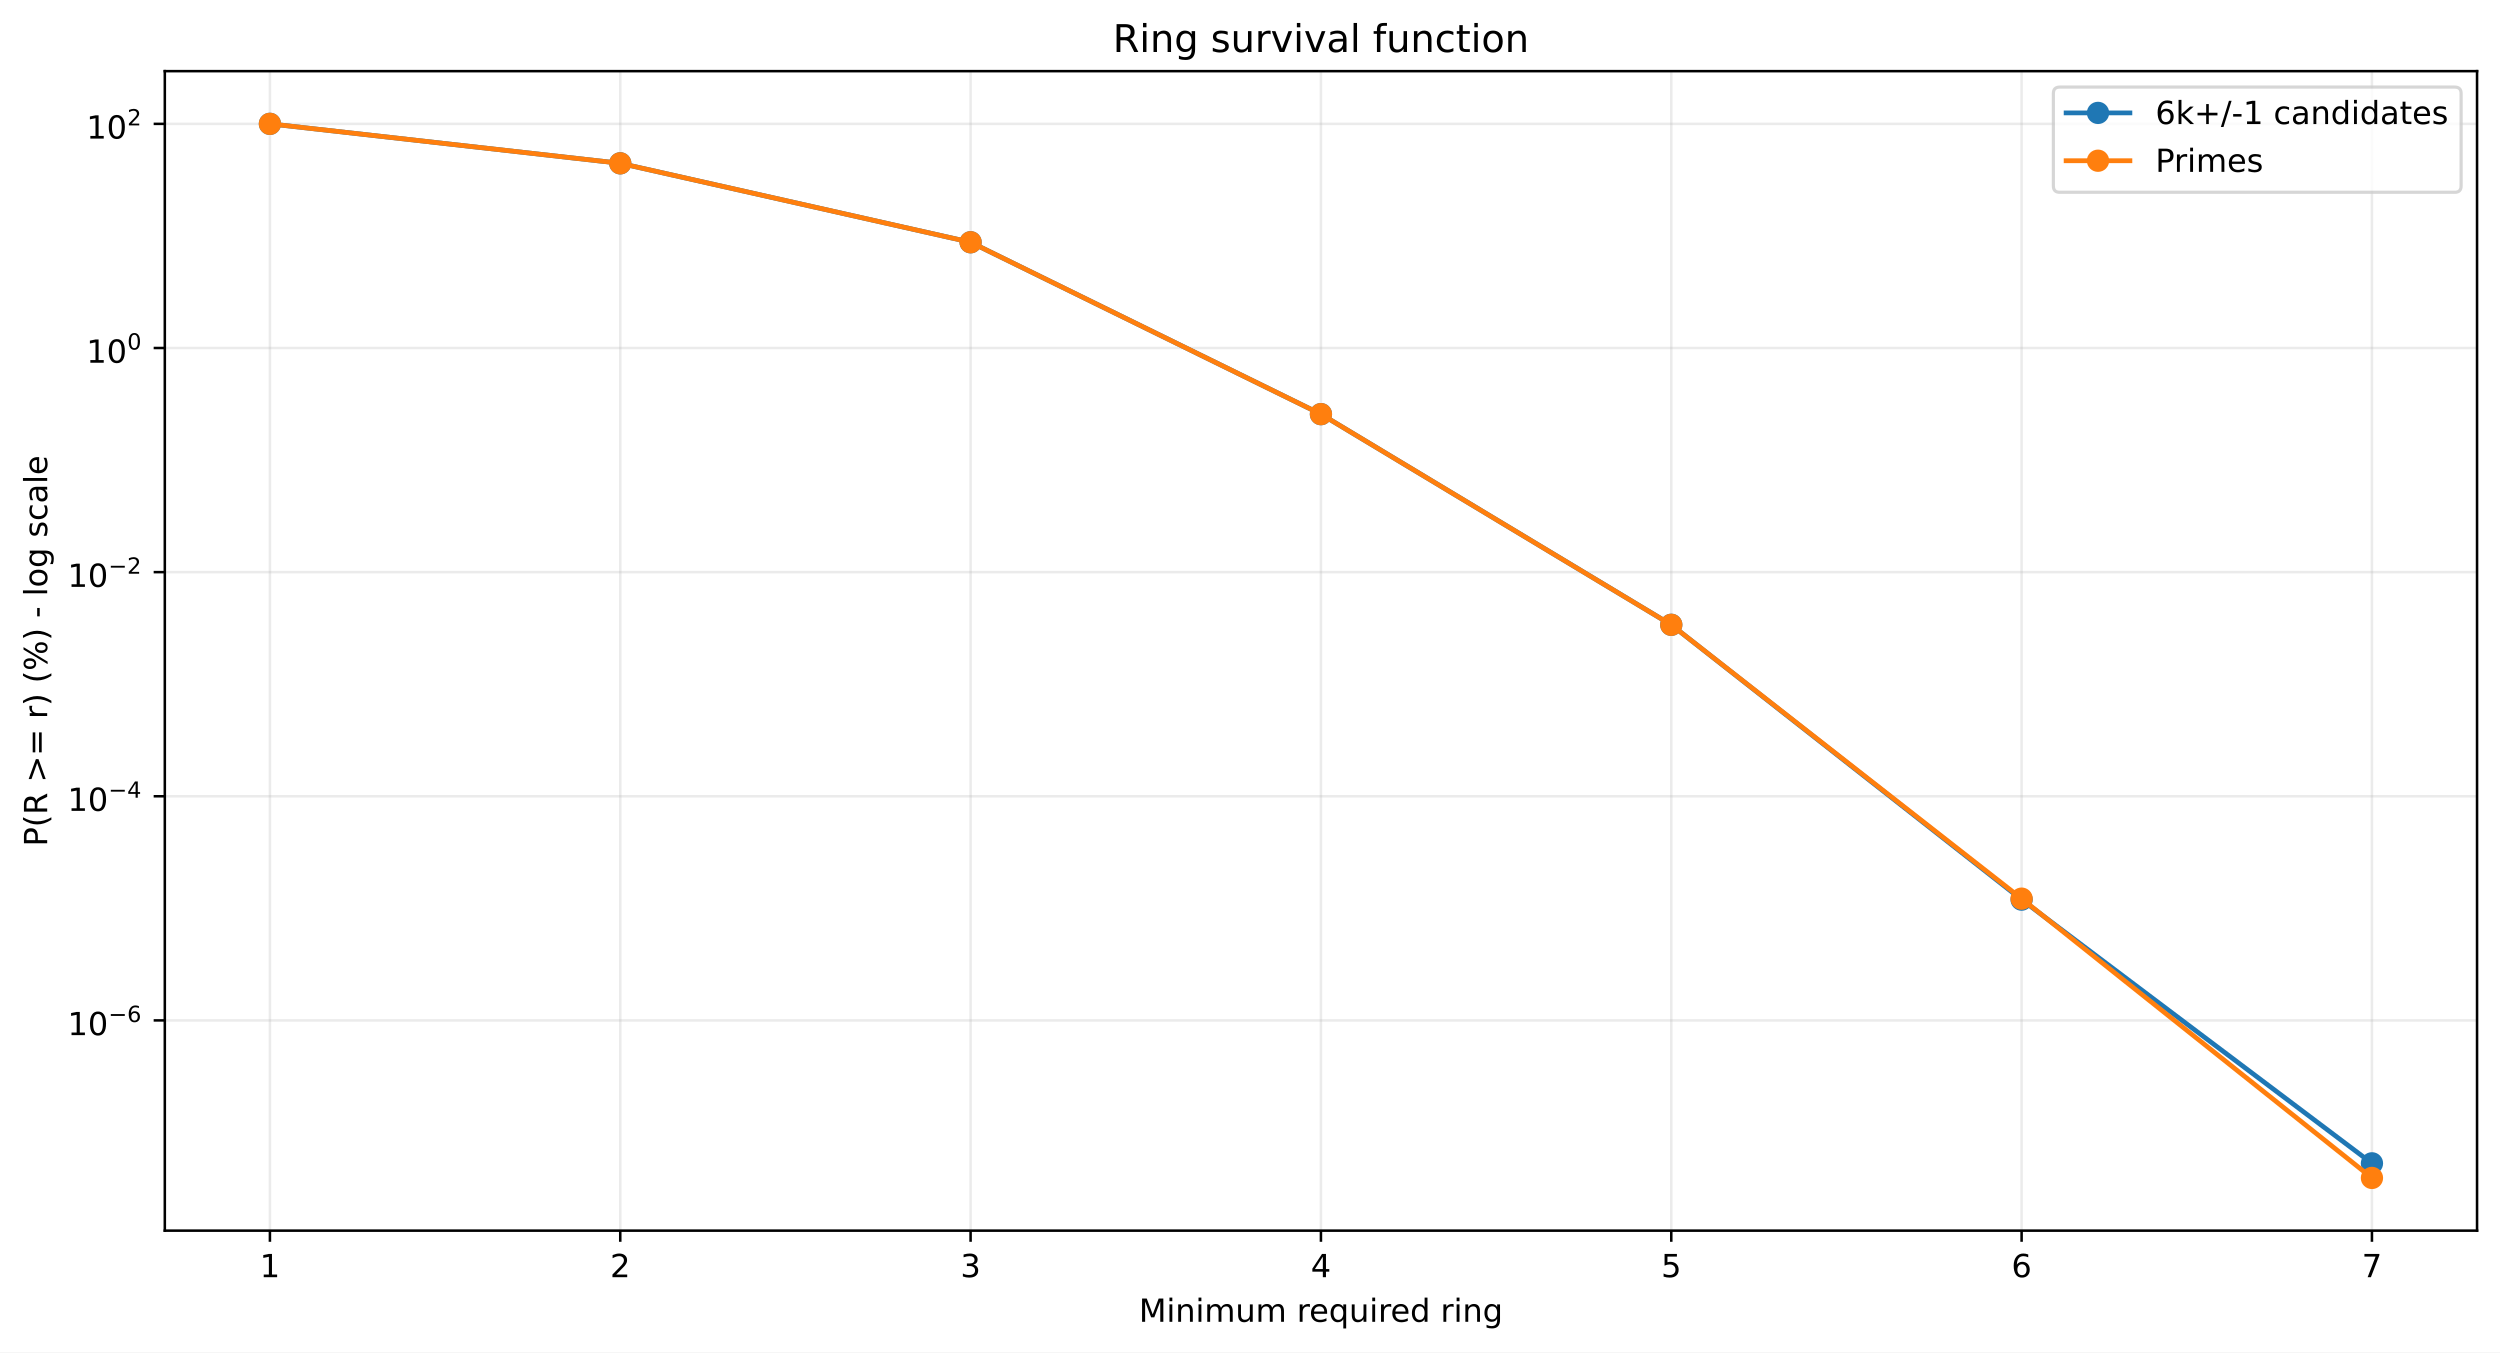
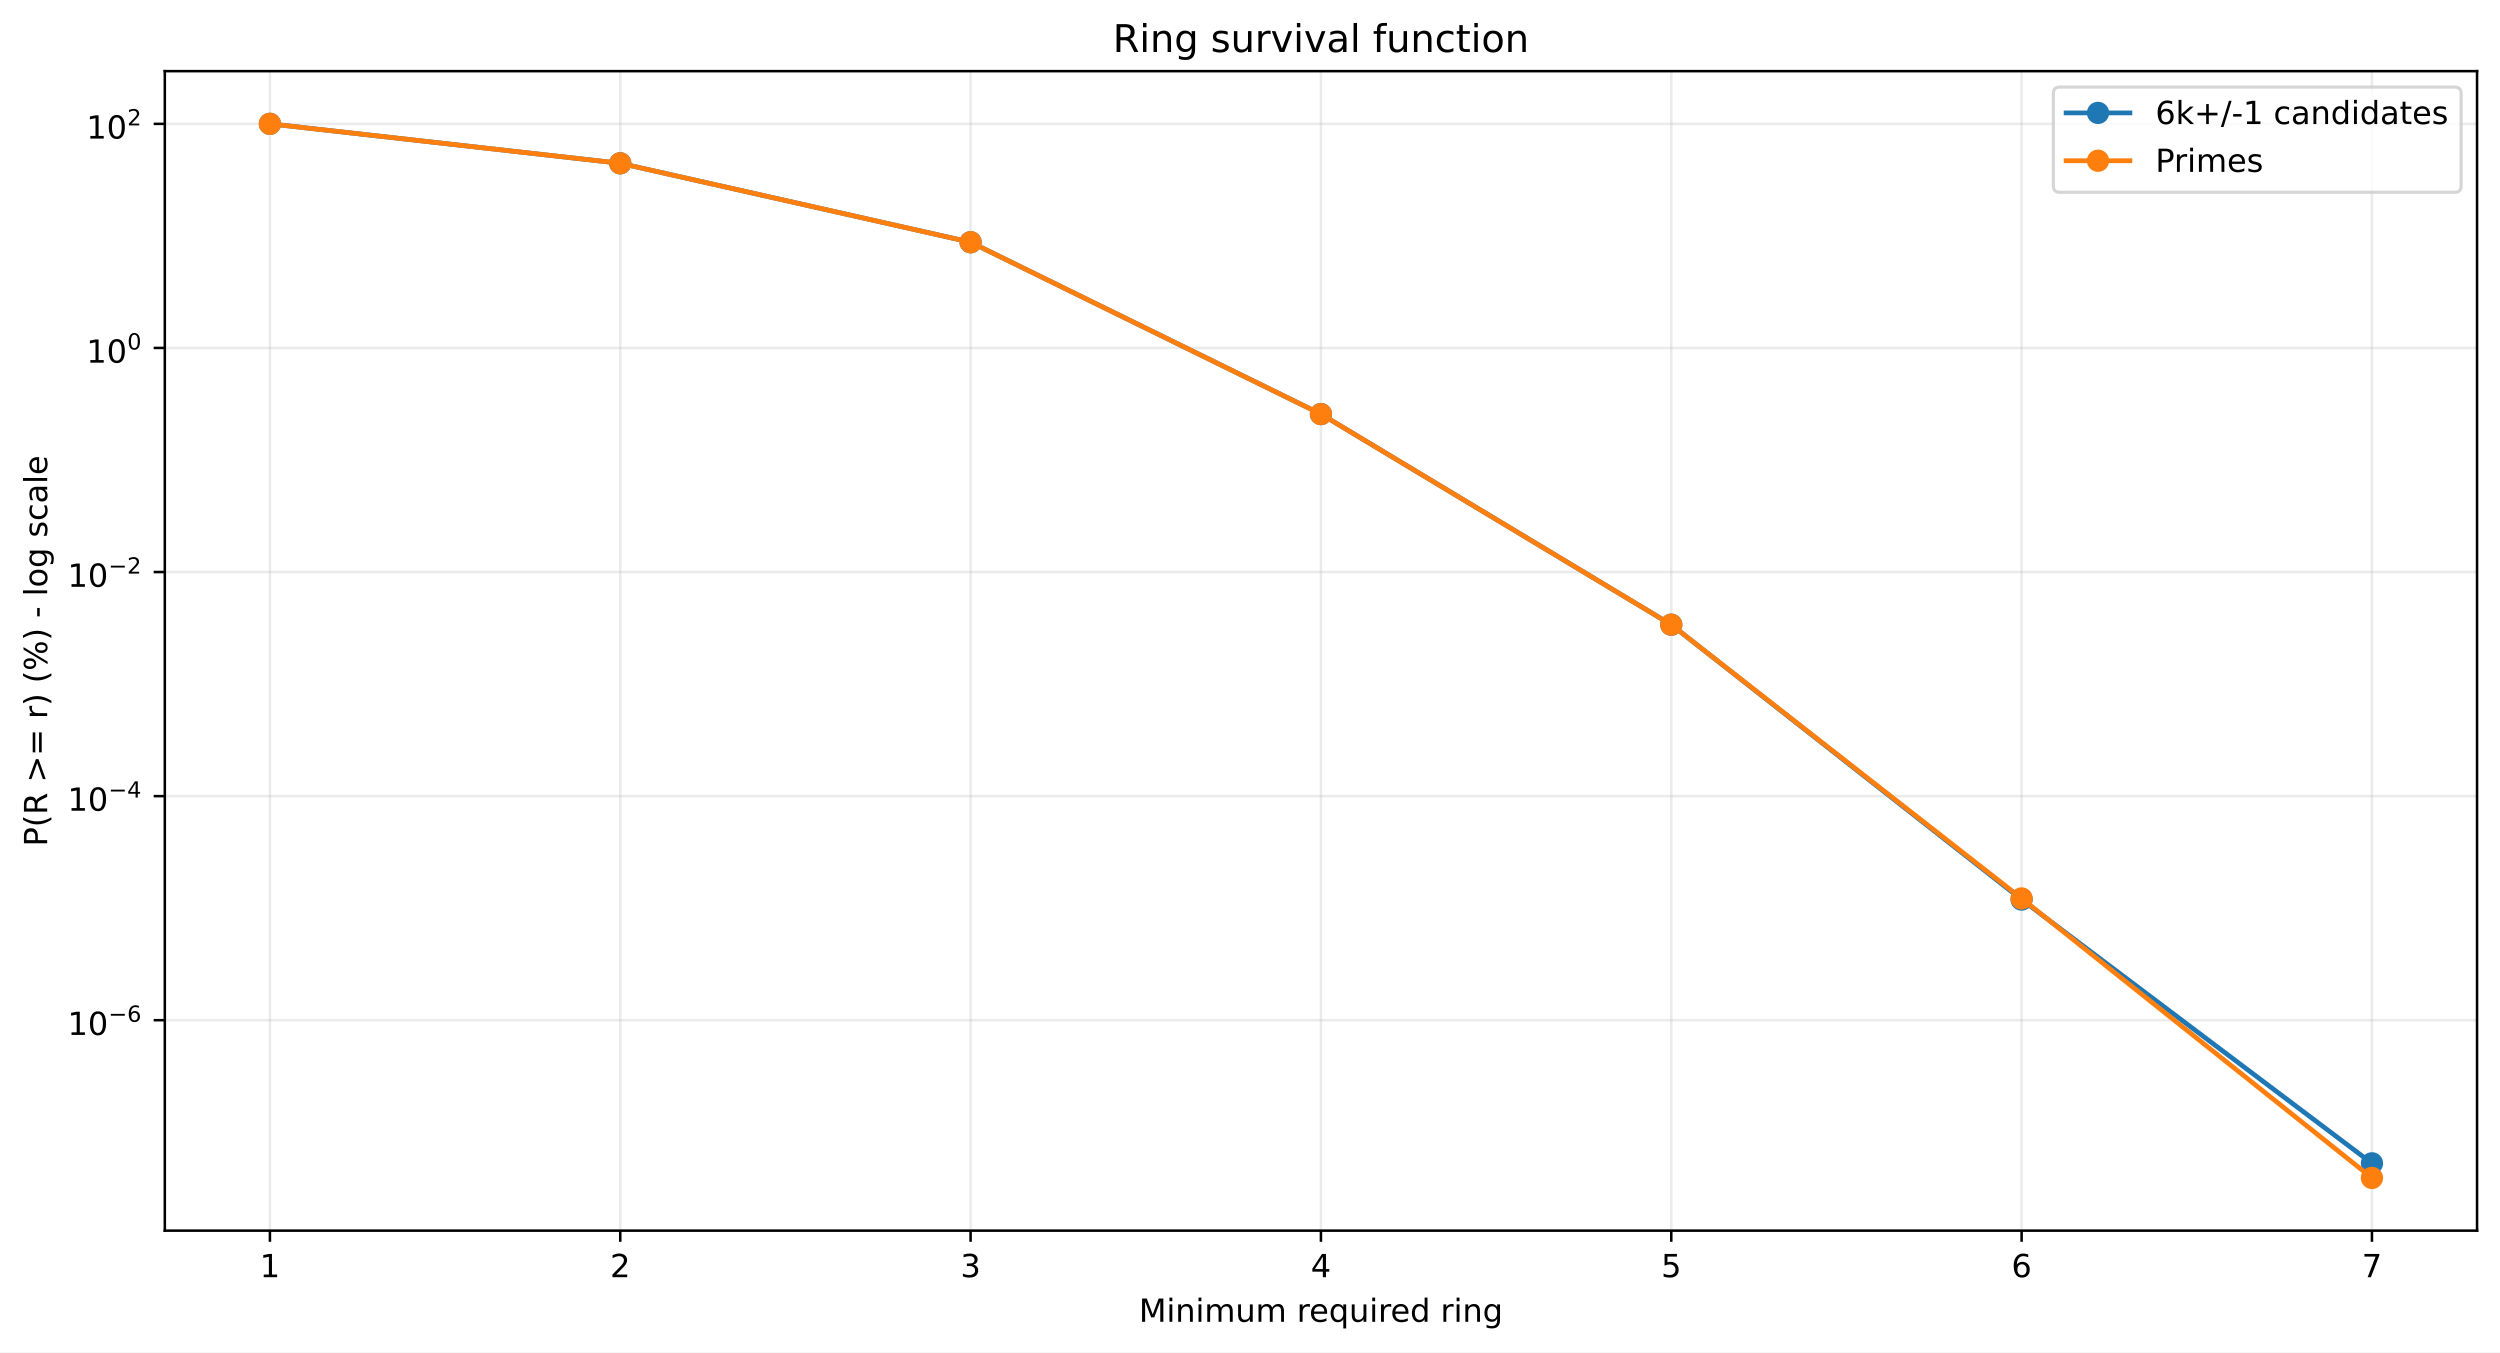
<svg xmlns="http://www.w3.org/2000/svg" xmlns:xlink="http://www.w3.org/1999/xlink" width="784.218pt" height="424.237pt" viewBox="0 0 784.218 424.237" version="1.1">
  <defs>
    <style type="text/css">*{stroke-linejoin: round; stroke-linecap: butt}</style>
  </defs>
  <g id="figure_1">
    <g id="patch_1">
      <path d="M 0 424.237  L 784.218 424.237  L 784.218 0  L 0 0  z " style="fill: #ffffff" />
    </g>
    <g id="axes_1">
      <g id="patch_2">
        <path d="M 51.701 386.036  L 777.018 386.036  L 777.018 22.318  L 51.701 22.318  z " style="fill: #ffffff" />
      </g>
      <g id="matplotlib.axis_1">
        <g id="xtick_1">
          <g id="line2d_1">
-             <path d="M 84.67 386.036  L 84.67 22.318  " clip-path="url(#pbb068bcc34)" style="fill: none; stroke: #b0b0b0; stroke-opacity: 0.25; stroke-width: 0.8; stroke-linecap: square" />
+             <path d="M 84.67 386.036  L 84.67 22.318  " clip-path="url(#p2503bf4b08)" style="fill: none; stroke: #b0b0b0; stroke-opacity: 0.25; stroke-width: 0.8; stroke-linecap: square" />
          </g>
          <g id="line2d_2">
            <defs>
-               <path id="m5b4b3d7e56" d="M 0 0  L 0 3.5  " style="stroke: #000000; stroke-width: 0.8" />
+               <path id="m31a726528d" d="M 0 0  L 0 3.5  " style="stroke: #000000; stroke-width: 0.8" />
            </defs>
            <g>
-               <use xlink:href="#m5b4b3d7e56" x="84.67" y="386.036" style="stroke: #000000; stroke-width: 0.8" />
+               <use xlink:href="#m31a726528d" x="84.67" y="386.036" style="stroke: #000000; stroke-width: 0.8" />
            </g>
          </g>
          <g id="text_1">
            <g transform="translate(81.48852 400.6334) scale(0.1 -0.1)">
              <defs>
                <path id="DejaVuSans-14" d="M 794 531  L 1825 531  L 1825 4091  L 703 3866  L 703 4441  L 1819 4666  L 2450 4666  L 2450 531  L 3481 531  L 3481 0  L 794 0  L 794 531  z " transform="scale(0.015625)" />
              </defs>
              <use xlink:href="#DejaVuSans-14" />
            </g>
          </g>
        </g>
        <g id="xtick_2">
          <g id="line2d_3">
-             <path d="M 194.566 386.036  L 194.566 22.318  " clip-path="url(#pbb068bcc34)" style="fill: none; stroke: #b0b0b0; stroke-opacity: 0.25; stroke-width: 0.8; stroke-linecap: square" />
+             <path d="M 194.566 386.036  L 194.566 22.318  " clip-path="url(#p2503bf4b08)" style="fill: none; stroke: #b0b0b0; stroke-opacity: 0.25; stroke-width: 0.8; stroke-linecap: square" />
          </g>
          <g id="line2d_4">
            <g>
-               <use xlink:href="#m5b4b3d7e56" x="194.566" y="386.036" style="stroke: #000000; stroke-width: 0.8" />
+               <use xlink:href="#m31a726528d" x="194.566" y="386.036" style="stroke: #000000; stroke-width: 0.8" />
            </g>
          </g>
          <g id="text_2">
            <g transform="translate(191.3851 400.6334) scale(0.1 -0.1)">
              <defs>
                <path id="DejaVuSans-15" d="M 1228 531  L 3431 531  L 3431 0  L 469 0  L 469 531  Q 828 903 1448 1529  Q 2069 2156 2228 2338  Q 2531 2678 2651 2914  Q 2772 3150 2772 3378  Q 2772 3750 2511 3984  Q 2250 4219 1831 4219  Q 1534 4219 1204 4116  Q 875 4013 500 3803  L 500 4441  Q 881 4594 1212 4672  Q 1544 4750 1819 4750  Q 2544 4750 2975 4387  Q 3406 4025 3406 3419  Q 3406 3131 3298 2873  Q 3191 2616 2906 2266  Q 2828 2175 2409 1742  Q 1991 1309 1228 531  z " transform="scale(0.015625)" />
              </defs>
              <use xlink:href="#DejaVuSans-15" />
            </g>
          </g>
        </g>
        <g id="xtick_3">
          <g id="line2d_5">
-             <path d="M 304.463 386.036  L 304.463 22.318  " clip-path="url(#pbb068bcc34)" style="fill: none; stroke: #b0b0b0; stroke-opacity: 0.25; stroke-width: 0.8; stroke-linecap: square" />
+             <path d="M 304.463 386.036  L 304.463 22.318  " clip-path="url(#p2503bf4b08)" style="fill: none; stroke: #b0b0b0; stroke-opacity: 0.25; stroke-width: 0.8; stroke-linecap: square" />
          </g>
          <g id="line2d_6">
            <g>
-               <use xlink:href="#m5b4b3d7e56" x="304.463" y="386.036" style="stroke: #000000; stroke-width: 0.8" />
+               <use xlink:href="#m31a726528d" x="304.463" y="386.036" style="stroke: #000000; stroke-width: 0.8" />
            </g>
          </g>
          <g id="text_3">
            <g transform="translate(301.2817 400.6334) scale(0.1 -0.1)">
              <defs>
                <path id="DejaVuSans-16" d="M 2597 2516  Q 3050 2419 3304 2112  Q 3559 1806 3559 1356  Q 3559 666 3084 287  Q 2609 -91 1734 -91  Q 1441 -91 1130 -33  Q 819 25 488 141  L 488 750  Q 750 597 1062 519  Q 1375 441 1716 441  Q 2309 441 2620 675  Q 2931 909 2931 1356  Q 2931 1769 2642 2001  Q 2353 2234 1838 2234  L 1294 2234  L 1294 2753  L 1863 2753  Q 2328 2753 2575 2939  Q 2822 3125 2822 3475  Q 2822 3834 2567 4026  Q 2313 4219 1838 4219  Q 1578 4219 1281 4162  Q 984 4106 628 3988  L 628 4550  Q 988 4650 1302 4700  Q 1616 4750 1894 4750  Q 2613 4750 3031 4423  Q 3450 4097 3450 3541  Q 3450 3153 3228 2886  Q 3006 2619 2597 2516  z " transform="scale(0.015625)" />
              </defs>
              <use xlink:href="#DejaVuSans-16" />
            </g>
          </g>
        </g>
        <g id="xtick_4">
          <g id="line2d_7">
-             <path d="M 414.36 386.036  L 414.36 22.318  " clip-path="url(#pbb068bcc34)" style="fill: none; stroke: #b0b0b0; stroke-opacity: 0.25; stroke-width: 0.8; stroke-linecap: square" />
+             <path d="M 414.36 386.036  L 414.36 22.318  " clip-path="url(#p2503bf4b08)" style="fill: none; stroke: #b0b0b0; stroke-opacity: 0.25; stroke-width: 0.8; stroke-linecap: square" />
          </g>
          <g id="line2d_8">
            <g>
-               <use xlink:href="#m5b4b3d7e56" x="414.36" y="386.036" style="stroke: #000000; stroke-width: 0.8" />
+               <use xlink:href="#m31a726528d" x="414.36" y="386.036" style="stroke: #000000; stroke-width: 0.8" />
            </g>
          </g>
          <g id="text_4">
            <g transform="translate(411.1784 400.6334) scale(0.1 -0.1)">
              <defs>
                <path id="DejaVuSans-17" d="M 2419 4116  L 825 1625  L 2419 1625  L 2419 4116  z M 2253 4666  L 3047 4666  L 3047 1625  L 3713 1625  L 3713 1100  L 3047 1100  L 3047 0  L 2419 0  L 2419 1100  L 313 1100  L 313 1709  L 2253 4666  z " transform="scale(0.015625)" />
              </defs>
              <use xlink:href="#DejaVuSans-17" />
            </g>
          </g>
        </g>
        <g id="xtick_5">
          <g id="line2d_9">
-             <path d="M 524.256 386.036  L 524.256 22.318  " clip-path="url(#pbb068bcc34)" style="fill: none; stroke: #b0b0b0; stroke-opacity: 0.25; stroke-width: 0.8; stroke-linecap: square" />
+             <path d="M 524.256 386.036  L 524.256 22.318  " clip-path="url(#p2503bf4b08)" style="fill: none; stroke: #b0b0b0; stroke-opacity: 0.25; stroke-width: 0.8; stroke-linecap: square" />
          </g>
          <g id="line2d_10">
            <g>
-               <use xlink:href="#m5b4b3d7e56" x="524.256" y="386.036" style="stroke: #000000; stroke-width: 0.8" />
+               <use xlink:href="#m31a726528d" x="524.256" y="386.036" style="stroke: #000000; stroke-width: 0.8" />
            </g>
          </g>
          <g id="text_5">
            <g transform="translate(521.075 400.6334) scale(0.1 -0.1)">
              <defs>
                <path id="DejaVuSans-18" d="M 691 4666  L 3169 4666  L 3169 4134  L 1269 4134  L 1269 2991  Q 1406 3038 1543 3061  Q 1681 3084 1819 3084  Q 2600 3084 3056 2656  Q 3513 2228 3513 1497  Q 3513 744 3044 326  Q 2575 -91 1722 -91  Q 1428 -91 1123 -41  Q 819 9 494 109  L 494 744  Q 775 591 1075 516  Q 1375 441 1709 441  Q 2250 441 2565 725  Q 2881 1009 2881 1497  Q 2881 1984 2565 2268  Q 2250 2553 1709 2553  Q 1456 2553 1204 2497  Q 953 2441 691 2322  L 691 4666  z " transform="scale(0.015625)" />
              </defs>
              <use xlink:href="#DejaVuSans-18" />
            </g>
          </g>
        </g>
        <g id="xtick_6">
          <g id="line2d_11">
-             <path d="M 634.153 386.036  L 634.153 22.318  " clip-path="url(#pbb068bcc34)" style="fill: none; stroke: #b0b0b0; stroke-opacity: 0.25; stroke-width: 0.8; stroke-linecap: square" />
+             <path d="M 634.153 386.036  L 634.153 22.318  " clip-path="url(#p2503bf4b08)" style="fill: none; stroke: #b0b0b0; stroke-opacity: 0.25; stroke-width: 0.8; stroke-linecap: square" />
          </g>
          <g id="line2d_12">
            <g>
-               <use xlink:href="#m5b4b3d7e56" x="634.153" y="386.036" style="stroke: #000000; stroke-width: 0.8" />
+               <use xlink:href="#m31a726528d" x="634.153" y="386.036" style="stroke: #000000; stroke-width: 0.8" />
            </g>
          </g>
          <g id="text_6">
            <g transform="translate(630.9716 400.6334) scale(0.1 -0.1)">
              <defs>
                <path id="DejaVuSans-19" d="M 2113 2584  Q 1688 2584 1439 2293  Q 1191 2003 1191 1497  Q 1191 994 1439 701  Q 1688 409 2113 409  Q 2538 409 2786 701  Q 3034 994 3034 1497  Q 3034 2003 2786 2293  Q 2538 2584 2113 2584  z M 3366 4563  L 3366 3988  Q 3128 4100 2886 4159  Q 2644 4219 2406 4219  Q 1781 4219 1451 3797  Q 1122 3375 1075 2522  Q 1259 2794 1537 2939  Q 1816 3084 2150 3084  Q 2853 3084 3261 2657  Q 3669 2231 3669 1497  Q 3669 778 3244 343  Q 2819 -91 2113 -91  Q 1303 -91 875 529  Q 447 1150 447 2328  Q 447 3434 972 4092  Q 1497 4750 2381 4750  Q 2619 4750 2861 4703  Q 3103 4656 3366 4563  z " transform="scale(0.015625)" />
              </defs>
              <use xlink:href="#DejaVuSans-19" />
            </g>
          </g>
        </g>
        <g id="xtick_7">
          <g id="line2d_13">
-             <path d="M 744.049 386.036  L 744.049 22.318  " clip-path="url(#pbb068bcc34)" style="fill: none; stroke: #b0b0b0; stroke-opacity: 0.25; stroke-width: 0.8; stroke-linecap: square" />
+             <path d="M 744.049 386.036  L 744.049 22.318  " clip-path="url(#p2503bf4b08)" style="fill: none; stroke: #b0b0b0; stroke-opacity: 0.25; stroke-width: 0.8; stroke-linecap: square" />
          </g>
          <g id="line2d_14">
            <g>
-               <use xlink:href="#m5b4b3d7e56" x="744.049" y="386.036" style="stroke: #000000; stroke-width: 0.8" />
+               <use xlink:href="#m31a726528d" x="744.049" y="386.036" style="stroke: #000000; stroke-width: 0.8" />
            </g>
          </g>
          <g id="text_7">
            <g transform="translate(740.8682 400.6334) scale(0.1 -0.1)">
              <defs>
                <path id="DejaVuSans-1a" d="M 525 4666  L 3525 4666  L 3525 4397  L 1831 0  L 1172 0  L 2766 4134  L 525 4134  L 525 4666  z " transform="scale(0.015625)" />
              </defs>
              <use xlink:href="#DejaVuSans-1a" />
            </g>
          </g>
        </g>
        <g id="text_8">
          <g transform="translate(357.2737 414.6342) scale(0.1 -0.1)">
            <defs>
              <path id="DejaVuSans-30" d="M 628 4666  L 1569 4666  L 2759 1491  L 3956 4666  L 4897 4666  L 4897 0  L 4281 0  L 4281 4097  L 3078 897  L 2444 897  L 1241 4097  L 1241 0  L 628 0  L 628 4666  z " transform="scale(0.015625)" />
              <path id="DejaVuSans-4c" d="M 603 3500  L 1178 3500  L 1178 0  L 603 0  L 603 3500  z M 603 4863  L 1178 4863  L 1178 4134  L 603 4134  L 603 4863  z " transform="scale(0.015625)" />
              <path id="DejaVuSans-51" d="M 3513 2113  L 3513 0  L 2938 0  L 2938 2094  Q 2938 2591 2744 2837  Q 2550 3084 2163 3084  Q 1697 3084 1428 2787  Q 1159 2491 1159 1978  L 1159 0  L 581 0  L 581 3500  L 1159 3500  L 1159 2956  Q 1366 3272 1645 3428  Q 1925 3584 2291 3584  Q 2894 3584 3203 3211  Q 3513 2838 3513 2113  z " transform="scale(0.015625)" />
              <path id="DejaVuSans-50" d="M 3328 2828  Q 3544 3216 3844 3400  Q 4144 3584 4550 3584  Q 5097 3584 5394 3201  Q 5691 2819 5691 2113  L 5691 0  L 5113 0  L 5113 2094  Q 5113 2597 4934 2840  Q 4756 3084 4391 3084  Q 3944 3084 3684 2787  Q 3425 2491 3425 1978  L 3425 0  L 2847 0  L 2847 2094  Q 2847 2600 2669 2842  Q 2491 3084 2119 3084  Q 1678 3084 1418 2786  Q 1159 2488 1159 1978  L 1159 0  L 581 0  L 581 3500  L 1159 3500  L 1159 2956  Q 1356 3278 1631 3431  Q 1906 3584 2284 3584  Q 2666 3584 2933 3390  Q 3200 3197 3328 2828  z " transform="scale(0.015625)" />
              <path id="DejaVuSans-58" d="M 544 1381  L 544 3500  L 1119 3500  L 1119 1403  Q 1119 906 1312 657  Q 1506 409 1894 409  Q 2359 409 2629 706  Q 2900 1003 2900 1516  L 2900 3500  L 3475 3500  L 3475 0  L 2900 0  L 2900 538  Q 2691 219 2414 64  Q 2138 -91 1772 -91  Q 1169 -91 856 284  Q 544 659 544 1381  z M 1991 3584  L 1991 3584  z " transform="scale(0.015625)" />
              <path id="DejaVuSans-3" transform="scale(0.015625)" />
              <path id="DejaVuSans-55" d="M 2631 2963  Q 2534 3019 2420 3045  Q 2306 3072 2169 3072  Q 1681 3072 1420 2755  Q 1159 2438 1159 1844  L 1159 0  L 581 0  L 581 3500  L 1159 3500  L 1159 2956  Q 1341 3275 1631 3429  Q 1922 3584 2338 3584  Q 2397 3584 2469 3576  Q 2541 3569 2628 3553  L 2631 2963  z " transform="scale(0.015625)" />
              <path id="DejaVuSans-48" d="M 3597 1894  L 3597 1613  L 953 1613  Q 991 1019 1311 708  Q 1631 397 2203 397  Q 2534 397 2845 478  Q 3156 559 3463 722  L 3463 178  Q 3153 47 2828 -22  Q 2503 -91 2169 -91  Q 1331 -91 842 396  Q 353 884 353 1716  Q 353 2575 817 3079  Q 1281 3584 2069 3584  Q 2775 3584 3186 3129  Q 3597 2675 3597 1894  z M 3022 2063  Q 3016 2534 2758 2815  Q 2500 3097 2075 3097  Q 1594 3097 1305 2825  Q 1016 2553 972 2059  L 3022 2063  z " transform="scale(0.015625)" />
              <path id="DejaVuSans-54" d="M 947 1747  Q 947 1113 1208 752  Q 1469 391 1925 391  Q 2381 391 2643 752  Q 2906 1113 2906 1747  Q 2906 2381 2643 2742  Q 2381 3103 1925 3103  Q 1469 3103 1208 2742  Q 947 2381 947 1747  z M 2906 525  Q 2725 213 2448 61  Q 2172 -91 1784 -91  Q 1150 -91 751 415  Q 353 922 353 1747  Q 353 2572 751 3078  Q 1150 3584 1784 3584  Q 2172 3584 2448 3432  Q 2725 3281 2906 2969  L 2906 3500  L 3481 3500  L 3481 -1331  L 2906 -1331  L 2906 525  z " transform="scale(0.015625)" />
              <path id="DejaVuSans-47" d="M 2906 2969  L 2906 4863  L 3481 4863  L 3481 0  L 2906 0  L 2906 525  Q 2725 213 2448 61  Q 2172 -91 1784 -91  Q 1150 -91 751 415  Q 353 922 353 1747  Q 353 2572 751 3078  Q 1150 3584 1784 3584  Q 2172 3584 2448 3432  Q 2725 3281 2906 2969  z M 947 1747  Q 947 1113 1208 752  Q 1469 391 1925 391  Q 2381 391 2643 752  Q 2906 1113 2906 1747  Q 2906 2381 2643 2742  Q 2381 3103 1925 3103  Q 1469 3103 1208 2742  Q 947 2381 947 1747  z " transform="scale(0.015625)" />
              <path id="DejaVuSans-4a" d="M 2906 1791  Q 2906 2416 2648 2759  Q 2391 3103 1925 3103  Q 1463 3103 1205 2759  Q 947 2416 947 1791  Q 947 1169 1205 825  Q 1463 481 1925 481  Q 2391 481 2648 825  Q 2906 1169 2906 1791  z M 3481 434  Q 3481 -459 3084 -895  Q 2688 -1331 1869 -1331  Q 1566 -1331 1297 -1286  Q 1028 -1241 775 -1147  L 775 -588  Q 1028 -725 1275 -790  Q 1522 -856 1778 -856  Q 2344 -856 2625 -561  Q 2906 -266 2906 331  L 2906 616  Q 2728 306 2450 153  Q 2172 0 1784 0  Q 1141 0 747 490  Q 353 981 353 1791  Q 353 2603 747 3093  Q 1141 3584 1784 3584  Q 2172 3584 2450 3431  Q 2728 3278 2906 2969  L 2906 3500  L 3481 3500  L 3481 434  z " transform="scale(0.015625)" />
            </defs>
            <use xlink:href="#DejaVuSans-30" />
            <use xlink:href="#DejaVuSans-4c" transform="translate(86.28125 0)" />
            <use xlink:href="#DejaVuSans-51" transform="translate(114.0625 0)" />
            <use xlink:href="#DejaVuSans-4c" transform="translate(177.4375 0)" />
            <use xlink:href="#DejaVuSans-50" transform="translate(205.2188 0)" />
            <use xlink:href="#DejaVuSans-58" transform="translate(302.625 0)" />
            <use xlink:href="#DejaVuSans-50" transform="translate(366 0)" />
            <use xlink:href="#DejaVuSans-3" transform="translate(463.4062 0)" />
            <use xlink:href="#DejaVuSans-55" transform="translate(495.1875 0)" />
            <use xlink:href="#DejaVuSans-48" transform="translate(534.0938 0)" />
            <use xlink:href="#DejaVuSans-54" transform="translate(595.625 0)" />
            <use xlink:href="#DejaVuSans-58" transform="translate(659.1094 0)" />
            <use xlink:href="#DejaVuSans-4c" transform="translate(722.4844 0)" />
            <use xlink:href="#DejaVuSans-55" transform="translate(750.2656 0)" />
            <use xlink:href="#DejaVuSans-48" transform="translate(789.1719 0)" />
            <use xlink:href="#DejaVuSans-47" transform="translate(850.7031 0)" />
            <use xlink:href="#DejaVuSans-3" transform="translate(914.1875 0)" />
            <use xlink:href="#DejaVuSans-55" transform="translate(945.9688 0)" />
            <use xlink:href="#DejaVuSans-4c" transform="translate(987.0781 0)" />
            <use xlink:href="#DejaVuSans-51" transform="translate(1014.859 0)" />
            <use xlink:href="#DejaVuSans-4a" transform="translate(1078.234 0)" />
          </g>
        </g>
      </g>
      <g id="matplotlib.axis_2">
        <g id="ytick_1">
          <g id="line2d_15">
-             <path d="M 51.701 320.092  L 777.018 320.092  " clip-path="url(#pbb068bcc34)" style="fill: none; stroke: #b0b0b0; stroke-opacity: 0.25; stroke-width: 0.8; stroke-linecap: square" />
+             <path d="M 51.701 320.028  L 777.018 320.028  " clip-path="url(#p2503bf4b08)" style="fill: none; stroke: #b0b0b0; stroke-opacity: 0.25; stroke-width: 0.8; stroke-linecap: square" />
          </g>
          <g id="line2d_16">
            <defs>
-               <path id="m5f4d8100e0" d="M 0 0  L -3.5 0  " style="stroke: #000000; stroke-width: 0.8" />
+               <path id="m7128973444" d="M 0 0  L -3.5 0  " style="stroke: #000000; stroke-width: 0.8" />
            </defs>
            <g>
-               <use xlink:href="#m5f4d8100e0" x="51.701" y="320.092" style="stroke: #000000; stroke-width: 0.8" />
+               <use xlink:href="#m7128973444" x="51.701" y="320.028" style="stroke: #000000; stroke-width: 0.8" />
            </g>
          </g>
          <g id="text_9">
-             <g transform="translate(21.20078 324.7918) scale(0.1 -0.1)">
+             <g transform="translate(21.20078 324.7284) scale(0.1 -0.1)">
              <defs>
                <path id="DejaVuSans-13" d="M 2034 4250  Q 1547 4250 1301 3770  Q 1056 3291 1056 2328  Q 1056 1369 1301 889  Q 1547 409 2034 409  Q 2525 409 2770 889  Q 3016 1369 3016 2328  Q 3016 3291 2770 3770  Q 2525 4250 2034 4250  z M 2034 4750  Q 2819 4750 3233 4129  Q 3647 3509 3647 2328  Q 3647 1150 3233 529  Q 2819 -91 2034 -91  Q 1250 -91 836 529  Q 422 1150 422 2328  Q 422 3509 836 4129  Q 1250 4750 2034 4750  z " transform="scale(0.015625)" />
                <path id="DejaVuSans-c9c" d="M 678 2272  L 4684 2272  L 4684 1741  L 678 1741  L 678 2272  z " transform="scale(0.015625)" />
              </defs>
              <use xlink:href="#DejaVuSans-14" transform="translate(0 0.746875)" />
              <use xlink:href="#DejaVuSans-13" transform="translate(63.62305 0.746875)" />
              <use xlink:href="#DejaVuSans-c9c" transform="translate(128.2031 42.04688) scale(0.7)" />
              <use xlink:href="#DejaVuSans-19" transform="translate(186.8555 42.04688) scale(0.7)" />
            </g>
          </g>
        </g>
        <g id="ytick_2">
          <g id="line2d_17">
-             <path d="M 51.701 249.782  L 777.018 249.782  " clip-path="url(#pbb068bcc34)" style="fill: none; stroke: #b0b0b0; stroke-opacity: 0.25; stroke-width: 0.8; stroke-linecap: square" />
+             <path d="M 51.701 249.734  L 777.018 249.734  " clip-path="url(#p2503bf4b08)" style="fill: none; stroke: #b0b0b0; stroke-opacity: 0.25; stroke-width: 0.8; stroke-linecap: square" />
          </g>
          <g id="line2d_18">
            <g>
-               <use xlink:href="#m5f4d8100e0" x="51.701" y="249.782" style="stroke: #000000; stroke-width: 0.8" />
+               <use xlink:href="#m7128973444" x="51.701" y="249.734" style="stroke: #000000; stroke-width: 0.8" />
            </g>
          </g>
          <g id="text_10">
-             <g transform="translate(21.20078 254.4315) scale(0.1 -0.1)">
+             <g transform="translate(21.20078 254.384) scale(0.1 -0.1)">
              <use xlink:href="#DejaVuSans-14" transform="translate(0 0.665625)" />
              <use xlink:href="#DejaVuSans-13" transform="translate(63.62305 0.665625)" />
              <use xlink:href="#DejaVuSans-c9c" transform="translate(128.2031 41.96563) scale(0.7)" />
              <use xlink:href="#DejaVuSans-17" transform="translate(186.8555 41.96563) scale(0.7)" />
            </g>
          </g>
        </g>
        <g id="ytick_3">
          <g id="line2d_19">
-             <path d="M 51.701 179.471  L 777.018 179.471  " clip-path="url(#pbb068bcc34)" style="fill: none; stroke: #b0b0b0; stroke-opacity: 0.25; stroke-width: 0.8; stroke-linecap: square" />
+             <path d="M 51.701 179.44  L 777.018 179.44  " clip-path="url(#p2503bf4b08)" style="fill: none; stroke: #b0b0b0; stroke-opacity: 0.25; stroke-width: 0.8; stroke-linecap: square" />
          </g>
          <g id="line2d_20">
            <g>
-               <use xlink:href="#m5f4d8100e0" x="51.701" y="179.471" style="stroke: #000000; stroke-width: 0.8" />
+               <use xlink:href="#m7128973444" x="51.701" y="179.44" style="stroke: #000000; stroke-width: 0.8" />
            </g>
          </g>
          <g id="text_11">
-             <g transform="translate(21.20078 184.1713) scale(0.1 -0.1)">
+             <g transform="translate(21.20078 184.1396) scale(0.1 -0.1)">
              <use xlink:href="#DejaVuSans-14" transform="translate(0 0.746875)" />
              <use xlink:href="#DejaVuSans-13" transform="translate(63.62305 0.746875)" />
              <use xlink:href="#DejaVuSans-c9c" transform="translate(128.2031 42.04688) scale(0.7)" />
              <use xlink:href="#DejaVuSans-15" transform="translate(186.8555 42.04688) scale(0.7)" />
            </g>
          </g>
        </g>
        <g id="ytick_4">
          <g id="line2d_21">
-             <path d="M 51.701 109.161  L 777.018 109.161  " clip-path="url(#pbb068bcc34)" style="fill: none; stroke: #b0b0b0; stroke-opacity: 0.25; stroke-width: 0.8; stroke-linecap: square" />
+             <path d="M 51.701 109.145  L 777.018 109.145  " clip-path="url(#p2503bf4b08)" style="fill: none; stroke: #b0b0b0; stroke-opacity: 0.25; stroke-width: 0.8; stroke-linecap: square" />
          </g>
          <g id="line2d_22">
            <g>
-               <use xlink:href="#m5f4d8100e0" x="51.701" y="109.161" style="stroke: #000000; stroke-width: 0.8" />
+               <use xlink:href="#m7128973444" x="51.701" y="109.145" style="stroke: #000000; stroke-width: 0.8" />
            </g>
          </g>
          <g id="text_12">
-             <g transform="translate(27.10078 113.861) scale(0.1 -0.1)">
+             <g transform="translate(27.10078 113.8452) scale(0.1 -0.1)">
              <use xlink:href="#DejaVuSans-14" transform="translate(0 0.746875)" />
              <use xlink:href="#DejaVuSans-13" transform="translate(63.62305 0.746875)" />
              <use xlink:href="#DejaVuSans-13" transform="translate(128.2031 42.04688) scale(0.7)" />
            </g>
          </g>
        </g>
        <g id="ytick_5">
          <g id="line2d_23">
-             <path d="M 51.701 38.851  L 777.018 38.851  " clip-path="url(#pbb068bcc34)" style="fill: none; stroke: #b0b0b0; stroke-opacity: 0.25; stroke-width: 0.8; stroke-linecap: square" />
+             <path d="M 51.701 38.851  L 777.018 38.851  " clip-path="url(#p2503bf4b08)" style="fill: none; stroke: #b0b0b0; stroke-opacity: 0.25; stroke-width: 0.8; stroke-linecap: square" />
          </g>
          <g id="line2d_24">
            <g>
-               <use xlink:href="#m5f4d8100e0" x="51.701" y="38.851" style="stroke: #000000; stroke-width: 0.8" />
+               <use xlink:href="#m7128973444" x="51.701" y="38.851" style="stroke: #000000; stroke-width: 0.8" />
            </g>
          </g>
          <g id="text_13">
            <g transform="translate(27.10078 43.55075) scale(0.1 -0.1)">
              <use xlink:href="#DejaVuSans-14" transform="translate(0 0.746875)" />
              <use xlink:href="#DejaVuSans-13" transform="translate(63.62305 0.746875)" />
              <use xlink:href="#DejaVuSans-15" transform="translate(128.2031 42.04688) scale(0.7)" />
            </g>
          </g>
        </g>
        <g id="text_14">
          <g transform="translate(14.79844 265.4996) rotate(-90) scale(0.1 -0.1)">
            <defs>
              <path id="DejaVuSans-33" d="M 1259 4147  L 1259 2394  L 2053 2394  Q 2494 2394 2734 2622  Q 2975 2850 2975 3272  Q 2975 3691 2734 3919  Q 2494 4147 2053 4147  L 1259 4147  z M 628 4666  L 2053 4666  Q 2838 4666 3239 4311  Q 3641 3956 3641 3272  Q 3641 2581 3239 2228  Q 2838 1875 2053 1875  L 1259 1875  L 1259 0  L 628 0  L 628 4666  z " transform="scale(0.015625)" />
              <path id="DejaVuSans-b" d="M 1984 4856  Q 1566 4138 1362 3434  Q 1159 2731 1159 2009  Q 1159 1288 1364 580  Q 1569 -128 1984 -844  L 1484 -844  Q 1016 -109 783 600  Q 550 1309 550 2009  Q 550 2706 781 3412  Q 1013 4119 1484 4856  L 1984 4856  z " transform="scale(0.015625)" />
              <path id="DejaVuSans-35" d="M 2841 2188  Q 3044 2119 3236 1894  Q 3428 1669 3622 1275  L 4263 0  L 3584 0  L 2988 1197  Q 2756 1666 2539 1819  Q 2322 1972 1947 1972  L 1259 1972  L 1259 0  L 628 0  L 628 4666  L 2053 4666  Q 2853 4666 3247 4331  Q 3641 3997 3641 3322  Q 3641 2881 3436 2590  Q 3231 2300 2841 2188  z M 1259 4147  L 1259 2491  L 2053 2491  Q 2509 2491 2742 2702  Q 2975 2913 2975 3322  Q 2975 3731 2742 3939  Q 2509 4147 2053 4147  L 1259 4147  z " transform="scale(0.015625)" />
              <path id="DejaVuSans-21" d="M 678 3150  L 678 3719  L 4684 2266  L 4684 1747  L 678 294  L 678 863  L 3897 2003  L 678 3150  z " transform="scale(0.015625)" />
              <path id="DejaVuSans-20" d="M 678 2906  L 4684 2906  L 4684 2381  L 678 2381  L 678 2906  z M 678 1631  L 4684 1631  L 4684 1100  L 678 1100  L 678 1631  z " transform="scale(0.015625)" />
              <path id="DejaVuSans-c" d="M 513 4856  L 1013 4856  Q 1481 4119 1714 3412  Q 1947 2706 1947 2009  Q 1947 1309 1714 600  Q 1481 -109 1013 -844  L 513 -844  Q 928 -128 1133 580  Q 1338 1288 1338 2009  Q 1338 2731 1133 3434  Q 928 4138 513 4856  z " transform="scale(0.015625)" />
              <path id="DejaVuSans-8" d="M 4653 2053  Q 4381 2053 4226 1822  Q 4072 1591 4072 1178  Q 4072 772 4226 539  Q 4381 306 4653 306  Q 4919 306 5073 539  Q 5228 772 5228 1178  Q 5228 1588 5073 1820  Q 4919 2053 4653 2053  z M 4653 2450  Q 5147 2450 5437 2106  Q 5728 1763 5728 1178  Q 5728 594 5436 251  Q 5144 -91 4653 -91  Q 4153 -91 3862 251  Q 3572 594 3572 1178  Q 3572 1766 3864 2108  Q 4156 2450 4653 2450  z M 1428 4353  Q 1159 4353 1004 4120  Q 850 3888 850 3481  Q 850 3069 1003 2837  Q 1156 2606 1428 2606  Q 1700 2606 1854 2837  Q 2009 3069 2009 3481  Q 2009 3884 1853 4118  Q 1697 4353 1428 4353  z M 4250 4750  L 4750 4750  L 1831 -91  L 1331 -91  L 4250 4750  z M 1428 4750  Q 1922 4750 2215 4408  Q 2509 4066 2509 3481  Q 2509 2891 2217 2550  Q 1925 2209 1428 2209  Q 931 2209 642 2551  Q 353 2894 353 3481  Q 353 4063 643 4406  Q 934 4750 1428 4750  z " transform="scale(0.015625)" />
              <path id="DejaVuSans-10" d="M 313 2009  L 1997 2009  L 1997 1497  L 313 1497  L 313 2009  z " transform="scale(0.015625)" />
              <path id="DejaVuSans-4f" d="M 603 4863  L 1178 4863  L 1178 0  L 603 0  L 603 4863  z " transform="scale(0.015625)" />
              <path id="DejaVuSans-52" d="M 1959 3097  Q 1497 3097 1228 2736  Q 959 2375 959 1747  Q 959 1119 1226 758  Q 1494 397 1959 397  Q 2419 397 2687 759  Q 2956 1122 2956 1747  Q 2956 2369 2687 2733  Q 2419 3097 1959 3097  z M 1959 3584  Q 2709 3584 3137 3096  Q 3566 2609 3566 1747  Q 3566 888 3137 398  Q 2709 -91 1959 -91  Q 1206 -91 779 398  Q 353 888 353 1747  Q 353 2609 779 3096  Q 1206 3584 1959 3584  z " transform="scale(0.015625)" />
              <path id="DejaVuSans-56" d="M 2834 3397  L 2834 2853  Q 2591 2978 2328 3040  Q 2066 3103 1784 3103  Q 1356 3103 1142 2972  Q 928 2841 928 2578  Q 928 2378 1081 2264  Q 1234 2150 1697 2047  L 1894 2003  Q 2506 1872 2764 1633  Q 3022 1394 3022 966  Q 3022 478 2636 193  Q 2250 -91 1575 -91  Q 1294 -91 989 -36  Q 684 19 347 128  L 347 722  Q 666 556 975 473  Q 1284 391 1588 391  Q 1994 391 2212 530  Q 2431 669 2431 922  Q 2431 1156 2273 1281  Q 2116 1406 1581 1522  L 1381 1569  Q 847 1681 609 1914  Q 372 2147 372 2553  Q 372 3047 722 3315  Q 1072 3584 1716 3584  Q 2034 3584 2315 3537  Q 2597 3491 2834 3397  z " transform="scale(0.015625)" />
              <path id="DejaVuSans-46" d="M 3122 3366  L 3122 2828  Q 2878 2963 2633 3030  Q 2388 3097 2138 3097  Q 1578 3097 1268 2742  Q 959 2388 959 1747  Q 959 1106 1268 751  Q 1578 397 2138 397  Q 2388 397 2633 464  Q 2878 531 3122 666  L 3122 134  Q 2881 22 2623 -34  Q 2366 -91 2075 -91  Q 1284 -91 818 406  Q 353 903 353 1747  Q 353 2603 823 3093  Q 1294 3584 2113 3584  Q 2378 3584 2631 3529  Q 2884 3475 3122 3366  z " transform="scale(0.015625)" />
              <path id="DejaVuSans-44" d="M 2194 1759  Q 1497 1759 1228 1600  Q 959 1441 959 1056  Q 959 750 1161 570  Q 1363 391 1709 391  Q 2188 391 2477 730  Q 2766 1069 2766 1631  L 2766 1759  L 2194 1759  z M 3341 1997  L 3341 0  L 2766 0  L 2766 531  Q 2569 213 2275 61  Q 1981 -91 1556 -91  Q 1019 -91 701 211  Q 384 513 384 1019  Q 384 1609 779 1909  Q 1175 2209 1959 2209  L 2766 2209  L 2766 2266  Q 2766 2663 2505 2880  Q 2244 3097 1772 3097  Q 1472 3097 1187 3025  Q 903 2953 641 2809  L 641 3341  Q 956 3463 1253 3523  Q 1550 3584 1831 3584  Q 2591 3584 2966 3190  Q 3341 2797 3341 1997  z " transform="scale(0.015625)" />
            </defs>
            <use xlink:href="#DejaVuSans-33" />
            <use xlink:href="#DejaVuSans-b" transform="translate(60.29688 0)" />
            <use xlink:href="#DejaVuSans-35" transform="translate(99.3125 0)" />
            <use xlink:href="#DejaVuSans-3" transform="translate(168.7969 0)" />
            <use xlink:href="#DejaVuSans-21" transform="translate(200.5781 0)" />
            <use xlink:href="#DejaVuSans-20" transform="translate(284.375 0)" />
            <use xlink:href="#DejaVuSans-3" transform="translate(368.1719 0)" />
            <use xlink:href="#DejaVuSans-55" transform="translate(399.9531 0)" />
            <use xlink:href="#DejaVuSans-c" transform="translate(441.0625 0)" />
            <use xlink:href="#DejaVuSans-3" transform="translate(480.0781 0)" />
            <use xlink:href="#DejaVuSans-b" transform="translate(511.8594 0)" />
            <use xlink:href="#DejaVuSans-8" transform="translate(550.875 0)" />
            <use xlink:href="#DejaVuSans-c" transform="translate(645.8906 0)" />
            <use xlink:href="#DejaVuSans-3" transform="translate(684.9062 0)" />
            <use xlink:href="#DejaVuSans-10" transform="translate(716.6875 0)" />
            <use xlink:href="#DejaVuSans-3" transform="translate(752.7656 0)" />
            <use xlink:href="#DejaVuSans-4f" transform="translate(784.5469 0)" />
            <use xlink:href="#DejaVuSans-52" transform="translate(812.3281 0)" />
            <use xlink:href="#DejaVuSans-4a" transform="translate(873.5156 0)" />
            <use xlink:href="#DejaVuSans-3" transform="translate(937 0)" />
            <use xlink:href="#DejaVuSans-56" transform="translate(968.7812 0)" />
            <use xlink:href="#DejaVuSans-46" transform="translate(1020.875 0)" />
            <use xlink:href="#DejaVuSans-44" transform="translate(1075.859 0)" />
            <use xlink:href="#DejaVuSans-4f" transform="translate(1137.141 0)" />
            <use xlink:href="#DejaVuSans-48" transform="translate(1164.922 0)" />
          </g>
        </g>
      </g>
      <g id="line2d_25">
-         <path d="M 84.67 38.851  L 194.566 51.232  L 304.463 75.994  L 414.36 129.91  L 524.256 195.993  L 634.153 282.204  L 744.049 364.923  " clip-path="url(#pbb068bcc34)" style="fill: none; stroke: #1f77b4; stroke-width: 1.5; stroke-linecap: square" />
+         <path d="M 84.67 38.851  L 194.566 51.229  L 304.463 75.985  L 414.36 129.89  L 524.256 195.958  L 634.153 282.187  L 744.049 364.924  " clip-path="url(#p2503bf4b08)" style="fill: none; stroke: #1f77b4; stroke-width: 1.5; stroke-linecap: square" />
        <defs>
-           <path id="mc34a628415" d="M 0 3  C 0.796 3 1.559 2.684 2.121 2.121  C 2.684 1.559 3 0.796 3 0  C 3 -0.796 2.684 -1.559 2.121 -2.121  C 1.559 -2.684 0.796 -3 0 -3  C -0.796 -3 -1.559 -2.684 -2.121 -2.121  C -2.684 -1.559 -3 -0.796 -3 0  C -3 0.796 -2.684 1.559 -2.121 2.121  C -1.559 2.684 -0.796 3 0 3  z " style="stroke: #1f77b4" />
+           <path id="me4ed7deff8" d="M 0 3  C 0.796 3 1.559 2.684 2.121 2.121  C 2.684 1.559 3 0.796 3 0  C 3 -0.796 2.684 -1.559 2.121 -2.121  C 1.559 -2.684 0.796 -3 0 -3  C -0.796 -3 -1.559 -2.684 -2.121 -2.121  C -2.684 -1.559 -3 -0.796 -3 0  C -3 0.796 -2.684 1.559 -2.121 2.121  C -1.559 2.684 -0.796 3 0 3  z " style="stroke: #1f77b4" />
        </defs>
-         <g clip-path="url(#pbb068bcc34)">
-           <use xlink:href="#mc34a628415" x="84.67" y="38.851" style="fill: #1f77b4; stroke: #1f77b4" />
-           <use xlink:href="#mc34a628415" x="194.566" y="51.232" style="fill: #1f77b4; stroke: #1f77b4" />
-           <use xlink:href="#mc34a628415" x="304.463" y="75.994" style="fill: #1f77b4; stroke: #1f77b4" />
-           <use xlink:href="#mc34a628415" x="414.36" y="129.91" style="fill: #1f77b4; stroke: #1f77b4" />
-           <use xlink:href="#mc34a628415" x="524.256" y="195.993" style="fill: #1f77b4; stroke: #1f77b4" />
-           <use xlink:href="#mc34a628415" x="634.153" y="282.204" style="fill: #1f77b4; stroke: #1f77b4" />
-           <use xlink:href="#mc34a628415" x="744.049" y="364.923" style="fill: #1f77b4; stroke: #1f77b4" />
+         <g clip-path="url(#p2503bf4b08)">
+           <use xlink:href="#me4ed7deff8" x="84.67" y="38.851" style="fill: #1f77b4; stroke: #1f77b4" />
+           <use xlink:href="#me4ed7deff8" x="194.566" y="51.229" style="fill: #1f77b4; stroke: #1f77b4" />
+           <use xlink:href="#me4ed7deff8" x="304.463" y="75.985" style="fill: #1f77b4; stroke: #1f77b4" />
+           <use xlink:href="#me4ed7deff8" x="414.36" y="129.89" style="fill: #1f77b4; stroke: #1f77b4" />
+           <use xlink:href="#me4ed7deff8" x="524.256" y="195.958" style="fill: #1f77b4; stroke: #1f77b4" />
+           <use xlink:href="#me4ed7deff8" x="634.153" y="282.187" style="fill: #1f77b4; stroke: #1f77b4" />
+           <use xlink:href="#me4ed7deff8" x="744.049" y="364.924" style="fill: #1f77b4; stroke: #1f77b4" />
        </g>
      </g>
      <g id="line2d_26">
-         <path d="M 84.67 38.851  L 194.566 51.232  L 304.463 75.994  L 414.36 129.911  L 524.256 195.998  L 634.153 281.896  L 744.049 369.503  " clip-path="url(#pbb068bcc34)" style="fill: none; stroke: #ff7f0e; stroke-width: 1.5; stroke-linecap: square" />
+         <path d="M 84.67 38.851  L 194.566 51.229  L 304.463 75.986  L 414.36 129.89  L 524.256 195.963  L 634.153 281.835  L 744.049 369.503  " clip-path="url(#p2503bf4b08)" style="fill: none; stroke: #ff7f0e; stroke-width: 1.5; stroke-linecap: square" />
        <defs>
-           <path id="mabe44700d1" d="M 0 3  C 0.796 3 1.559 2.684 2.121 2.121  C 2.684 1.559 3 0.796 3 0  C 3 -0.796 2.684 -1.559 2.121 -2.121  C 1.559 -2.684 0.796 -3 0 -3  C -0.796 -3 -1.559 -2.684 -2.121 -2.121  C -2.684 -1.559 -3 -0.796 -3 0  C -3 0.796 -2.684 1.559 -2.121 2.121  C -1.559 2.684 -0.796 3 0 3  z " style="stroke: #ff7f0e" />
+           <path id="m5cfc4c43a6" d="M 0 3  C 0.796 3 1.559 2.684 2.121 2.121  C 2.684 1.559 3 0.796 3 0  C 3 -0.796 2.684 -1.559 2.121 -2.121  C 1.559 -2.684 0.796 -3 0 -3  C -0.796 -3 -1.559 -2.684 -2.121 -2.121  C -2.684 -1.559 -3 -0.796 -3 0  C -3 0.796 -2.684 1.559 -2.121 2.121  C -1.559 2.684 -0.796 3 0 3  z " style="stroke: #ff7f0e" />
        </defs>
-         <g clip-path="url(#pbb068bcc34)">
-           <use xlink:href="#mabe44700d1" x="84.67" y="38.851" style="fill: #ff7f0e; stroke: #ff7f0e" />
-           <use xlink:href="#mabe44700d1" x="194.566" y="51.232" style="fill: #ff7f0e; stroke: #ff7f0e" />
-           <use xlink:href="#mabe44700d1" x="304.463" y="75.994" style="fill: #ff7f0e; stroke: #ff7f0e" />
-           <use xlink:href="#mabe44700d1" x="414.36" y="129.911" style="fill: #ff7f0e; stroke: #ff7f0e" />
-           <use xlink:href="#mabe44700d1" x="524.256" y="195.998" style="fill: #ff7f0e; stroke: #ff7f0e" />
-           <use xlink:href="#mabe44700d1" x="634.153" y="281.896" style="fill: #ff7f0e; stroke: #ff7f0e" />
-           <use xlink:href="#mabe44700d1" x="744.049" y="369.503" style="fill: #ff7f0e; stroke: #ff7f0e" />
+         <g clip-path="url(#p2503bf4b08)">
+           <use xlink:href="#m5cfc4c43a6" x="84.67" y="38.851" style="fill: #ff7f0e; stroke: #ff7f0e" />
+           <use xlink:href="#m5cfc4c43a6" x="194.566" y="51.229" style="fill: #ff7f0e; stroke: #ff7f0e" />
+           <use xlink:href="#m5cfc4c43a6" x="304.463" y="75.986" style="fill: #ff7f0e; stroke: #ff7f0e" />
+           <use xlink:href="#m5cfc4c43a6" x="414.36" y="129.89" style="fill: #ff7f0e; stroke: #ff7f0e" />
+           <use xlink:href="#m5cfc4c43a6" x="524.256" y="195.963" style="fill: #ff7f0e; stroke: #ff7f0e" />
+           <use xlink:href="#m5cfc4c43a6" x="634.153" y="281.835" style="fill: #ff7f0e; stroke: #ff7f0e" />
+           <use xlink:href="#m5cfc4c43a6" x="744.049" y="369.503" style="fill: #ff7f0e; stroke: #ff7f0e" />
        </g>
      </g>
      <g id="patch_3">
        <path d="M 51.701 386.036  L 51.701 22.318  " style="fill: none; stroke: #000000; stroke-width: 0.8; stroke-linejoin: miter; stroke-linecap: square" />
      </g>
      <g id="patch_4">
        <path d="M 777.018 386.036  L 777.018 22.318  " style="fill: none; stroke: #000000; stroke-width: 0.8; stroke-linejoin: miter; stroke-linecap: square" />
      </g>
      <g id="patch_5">
        <path d="M 51.701 386.036  L 777.018 386.036  " style="fill: none; stroke: #000000; stroke-width: 0.8; stroke-linejoin: miter; stroke-linecap: square" />
      </g>
      <g id="patch_6">
        <path d="M 51.701 22.318  L 777.018 22.318  " style="fill: none; stroke: #000000; stroke-width: 0.8; stroke-linejoin: miter; stroke-linecap: square" />
      </g>
      <g id="text_15">
        <g transform="translate(349.0815 16.31812) scale(0.12 -0.12)">
          <defs>
            <path id="DejaVuSans-59" d="M 191 3500  L 800 3500  L 1894 563  L 2988 3500  L 3597 3500  L 2284 0  L 1503 0  L 191 3500  z " transform="scale(0.015625)" />
            <path id="DejaVuSans-49" d="M 2375 4863  L 2375 4384  L 1825 4384  Q 1516 4384 1395 4259  Q 1275 4134 1275 3809  L 1275 3500  L 2222 3500  L 2222 3053  L 1275 3053  L 1275 0  L 697 0  L 697 3053  L 147 3053  L 147 3500  L 697 3500  L 697 3744  Q 697 4328 969 4595  Q 1241 4863 1831 4863  L 2375 4863  z " transform="scale(0.015625)" />
            <path id="DejaVuSans-57" d="M 1172 4494  L 1172 3500  L 2356 3500  L 2356 3053  L 1172 3053  L 1172 1153  Q 1172 725 1289 603  Q 1406 481 1766 481  L 2356 481  L 2356 0  L 1766 0  Q 1100 0 847 248  Q 594 497 594 1153  L 594 3053  L 172 3053  L 172 3500  L 594 3500  L 594 4494  L 1172 4494  z " transform="scale(0.015625)" />
          </defs>
          <use xlink:href="#DejaVuSans-35" />
          <use xlink:href="#DejaVuSans-4c" transform="translate(69.48438 0)" />
          <use xlink:href="#DejaVuSans-51" transform="translate(97.26562 0)" />
          <use xlink:href="#DejaVuSans-4a" transform="translate(160.6406 0)" />
          <use xlink:href="#DejaVuSans-3" transform="translate(224.125 0)" />
          <use xlink:href="#DejaVuSans-56" transform="translate(255.9062 0)" />
          <use xlink:href="#DejaVuSans-58" transform="translate(308 0)" />
          <use xlink:href="#DejaVuSans-55" transform="translate(371.375 0)" />
          <use xlink:href="#DejaVuSans-59" transform="translate(412.4844 0)" />
          <use xlink:href="#DejaVuSans-4c" transform="translate(471.6719 0)" />
          <use xlink:href="#DejaVuSans-59" transform="translate(499.4531 0)" />
          <use xlink:href="#DejaVuSans-44" transform="translate(558.6406 0)" />
          <use xlink:href="#DejaVuSans-4f" transform="translate(619.9219 0)" />
          <use xlink:href="#DejaVuSans-3" transform="translate(647.7031 0)" />
          <use xlink:href="#DejaVuSans-49" transform="translate(679.4844 0)" />
          <use xlink:href="#DejaVuSans-58" transform="translate(714.6875 0)" />
          <use xlink:href="#DejaVuSans-51" transform="translate(778.0625 0)" />
          <use xlink:href="#DejaVuSans-46" transform="translate(841.4375 0)" />
          <use xlink:href="#DejaVuSans-57" transform="translate(896.4219 0)" />
          <use xlink:href="#DejaVuSans-4c" transform="translate(935.625 0)" />
          <use xlink:href="#DejaVuSans-52" transform="translate(963.4062 0)" />
          <use xlink:href="#DejaVuSans-51" transform="translate(1024.594 0)" />
        </g>
      </g>
      <g id="legend_1">
        <g id="patch_7">
          <path d="M 646.118 60.32  L 770.018 60.32  Q 772.018 60.32 772.018 58.32  L 772.018 29.318  Q 772.018 27.318 770.018 27.318  L 646.118 27.318  Q 644.118 27.318 644.118 29.318  L 644.118 58.32  Q 644.118 60.32 646.118 60.32  z " style="fill: #ffffff; opacity: 0.8; stroke: #cccccc; stroke-linejoin: miter" />
        </g>
        <g id="line2d_27">
          <path d="M 648.118 35.417  L 658.118 35.417  L 668.118 35.417  " style="fill: none; stroke: #1f77b4; stroke-width: 1.5; stroke-linecap: square" />
          <g>
-             <use xlink:href="#mc34a628415" x="658.118" y="35.417" style="fill: #1f77b4; stroke: #1f77b4" />
+             <use xlink:href="#me4ed7deff8" x="658.118" y="35.417" style="fill: #1f77b4; stroke: #1f77b4" />
          </g>
        </g>
        <g id="text_16">
          <g transform="translate(676.1184 38.91656) scale(0.1 -0.1)">
            <defs>
              <path id="DejaVuSans-4e" d="M 581 4863  L 1159 4863  L 1159 1991  L 2875 3500  L 3609 3500  L 1753 1863  L 3688 0  L 2938 0  L 1159 1709  L 1159 0  L 581 0  L 581 4863  z " transform="scale(0.015625)" />
              <path id="DejaVuSans-e" d="M 2944 4013  L 2944 2272  L 4684 2272  L 4684 1741  L 2944 1741  L 2944 0  L 2419 0  L 2419 1741  L 678 1741  L 678 2272  L 2419 2272  L 2419 4013  L 2944 4013  z " transform="scale(0.015625)" />
              <path id="DejaVuSans-12" d="M 1625 4666  L 2156 4666  L 531 -594  L 0 -594  L 1625 4666  z " transform="scale(0.015625)" />
            </defs>
            <use xlink:href="#DejaVuSans-19" />
            <use xlink:href="#DejaVuSans-4e" transform="translate(63.625 0)" />
            <use xlink:href="#DejaVuSans-e" transform="translate(121.5312 0)" />
            <use xlink:href="#DejaVuSans-12" transform="translate(205.3281 0)" />
            <use xlink:href="#DejaVuSans-10" transform="translate(239.0156 0)" />
            <use xlink:href="#DejaVuSans-14" transform="translate(275.0938 0)" />
            <use xlink:href="#DejaVuSans-3" transform="translate(338.7188 0)" />
            <use xlink:href="#DejaVuSans-46" transform="translate(370.5 0)" />
            <use xlink:href="#DejaVuSans-44" transform="translate(425.4844 0)" />
            <use xlink:href="#DejaVuSans-51" transform="translate(486.7656 0)" />
            <use xlink:href="#DejaVuSans-47" transform="translate(550.1406 0)" />
            <use xlink:href="#DejaVuSans-4c" transform="translate(613.625 0)" />
            <use xlink:href="#DejaVuSans-47" transform="translate(641.4062 0)" />
            <use xlink:href="#DejaVuSans-44" transform="translate(704.8906 0)" />
            <use xlink:href="#DejaVuSans-57" transform="translate(766.1719 0)" />
            <use xlink:href="#DejaVuSans-48" transform="translate(805.375 0)" />
            <use xlink:href="#DejaVuSans-56" transform="translate(866.9062 0)" />
          </g>
        </g>
        <g id="line2d_28">
          <path d="M 648.118 50.417  L 658.118 50.417  L 668.118 50.417  " style="fill: none; stroke: #ff7f0e; stroke-width: 1.5; stroke-linecap: square" />
          <g>
-             <use xlink:href="#mabe44700d1" x="658.118" y="50.417" style="fill: #ff7f0e; stroke: #ff7f0e" />
+             <use xlink:href="#m5cfc4c43a6" x="658.118" y="50.417" style="fill: #ff7f0e; stroke: #ff7f0e" />
          </g>
        </g>
        <g id="text_17">
          <g transform="translate(676.1184 53.91734) scale(0.1 -0.1)">
            <use xlink:href="#DejaVuSans-33" />
            <use xlink:href="#DejaVuSans-55" transform="translate(58.54688 0)" />
            <use xlink:href="#DejaVuSans-4c" transform="translate(99.65625 0)" />
            <use xlink:href="#DejaVuSans-50" transform="translate(127.4375 0)" />
            <use xlink:href="#DejaVuSans-48" transform="translate(224.8438 0)" />
            <use xlink:href="#DejaVuSans-56" transform="translate(286.375 0)" />
          </g>
        </g>
      </g>
    </g>
  </g>
  <defs>
-     <clipPath id="pbb068bcc34">
+     <clipPath id="p2503bf4b08">
      <rect x="51.701" y="22.318" width="725.318" height="363.718" />
    </clipPath>
  </defs>
</svg>
